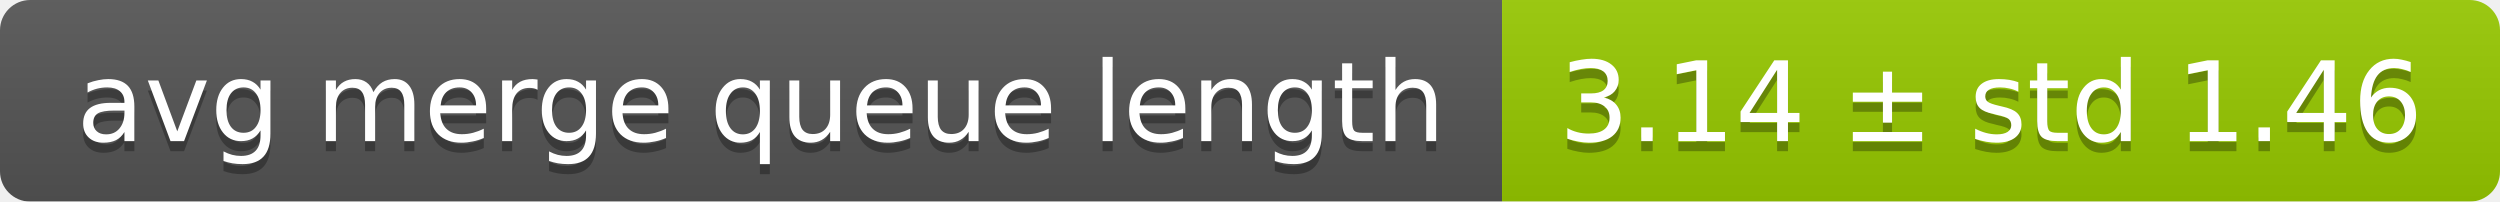
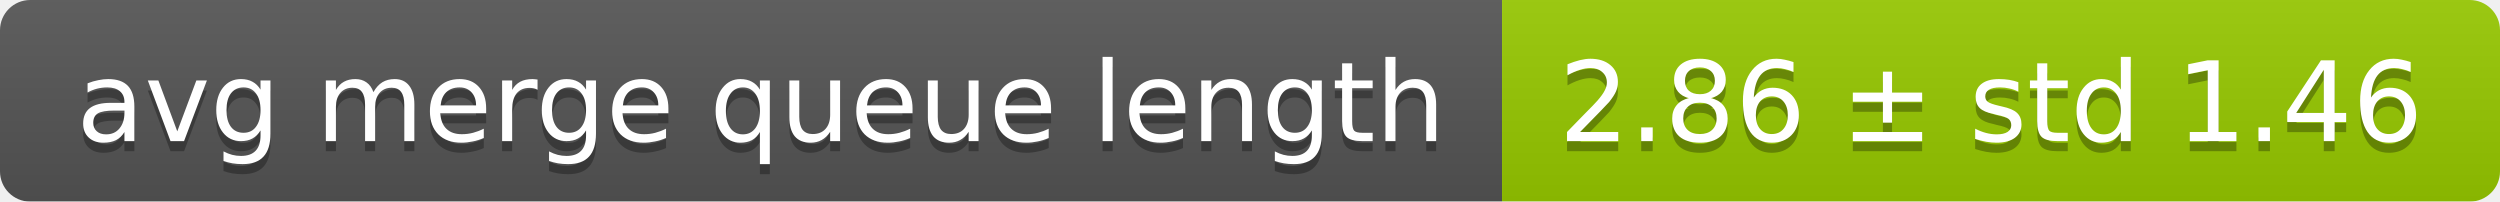
<svg xmlns="http://www.w3.org/2000/svg" width="248" height="20">
  <linearGradient id="smooth" x2="0" y2="100%">
    <stop offset="0" stop-color="#bbb" stop-opacity=".1" />
    <stop offset="1" stop-opacity=".1" />
  </linearGradient>
  <mask id="round">
    <rect width="248" height="20" rx="3" fill="#fff" />
  </mask>
  <g mask="url(#round)">
    <rect width="149" height="20" fill="#555" />
    <rect x="149" width="99" height="20" fill="#97ca00" />
    <rect width="248" height="20" fill="url(#smooth)" />
  </g>
  <g fill="#fff" text-anchor="middle" font-family="DejaVu Sans,Verdana,Geneva,sans-serif" font-size="11">
    <text x="75.5" y="15" fill="#010101" fill-opacity=".3">avg merge queue length</text>
    <text x="75.5" y="14">avg merge queue length</text>
-     <text x="197.5" y="15" fill="#010101" fill-opacity=".3">3.14 ± std 1.46</text>
-     <text x="197.5" y="14">3.14 ± std 1.46</text>
+     <text x="197.5" y="15" fill="#010101" fill-opacity=".3">2.86 ± std 1.46</text>
+     <text x="197.5" y="14">2.86 ± std 1.46</text>
  </g>
</svg>
